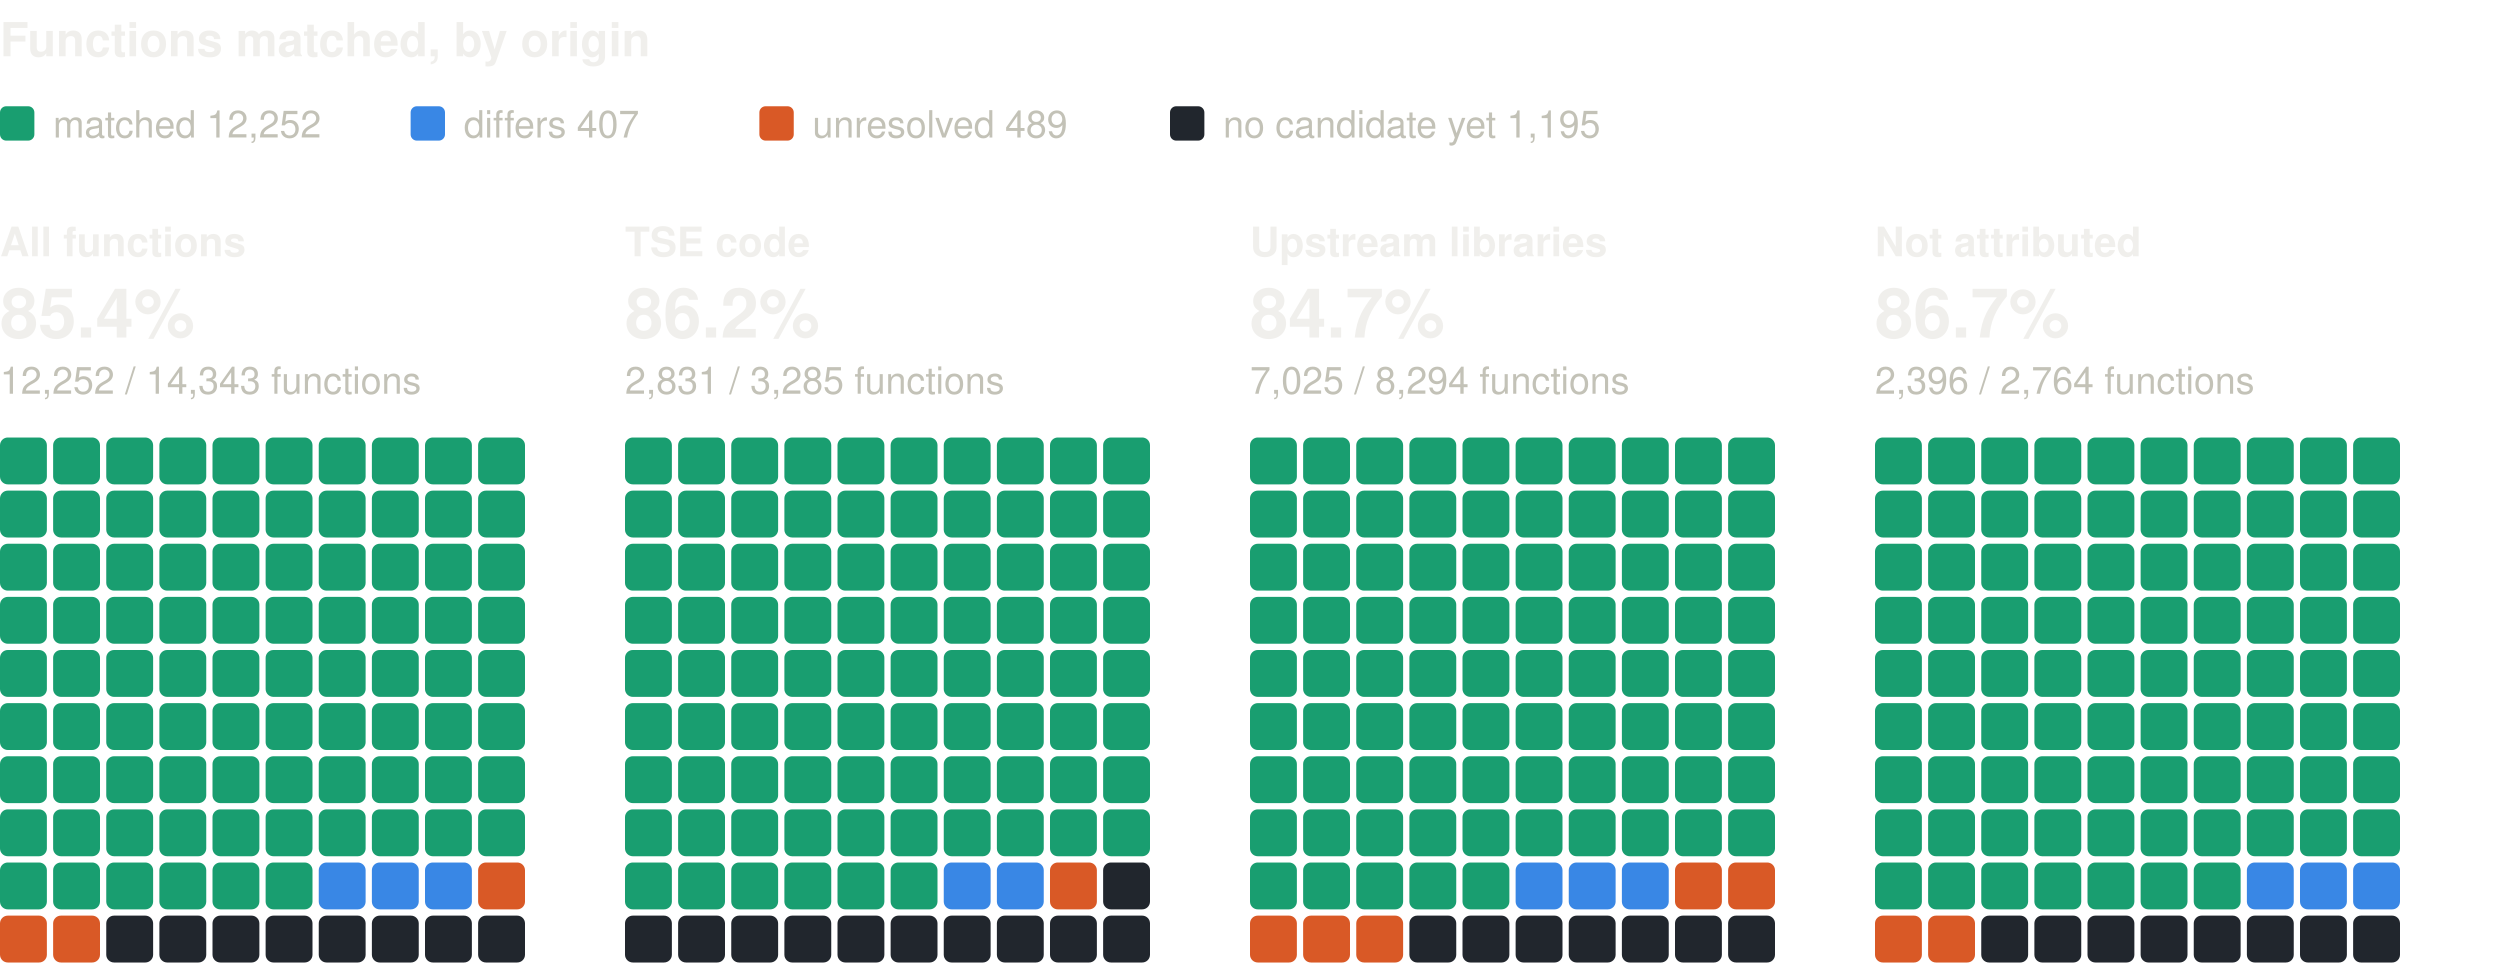
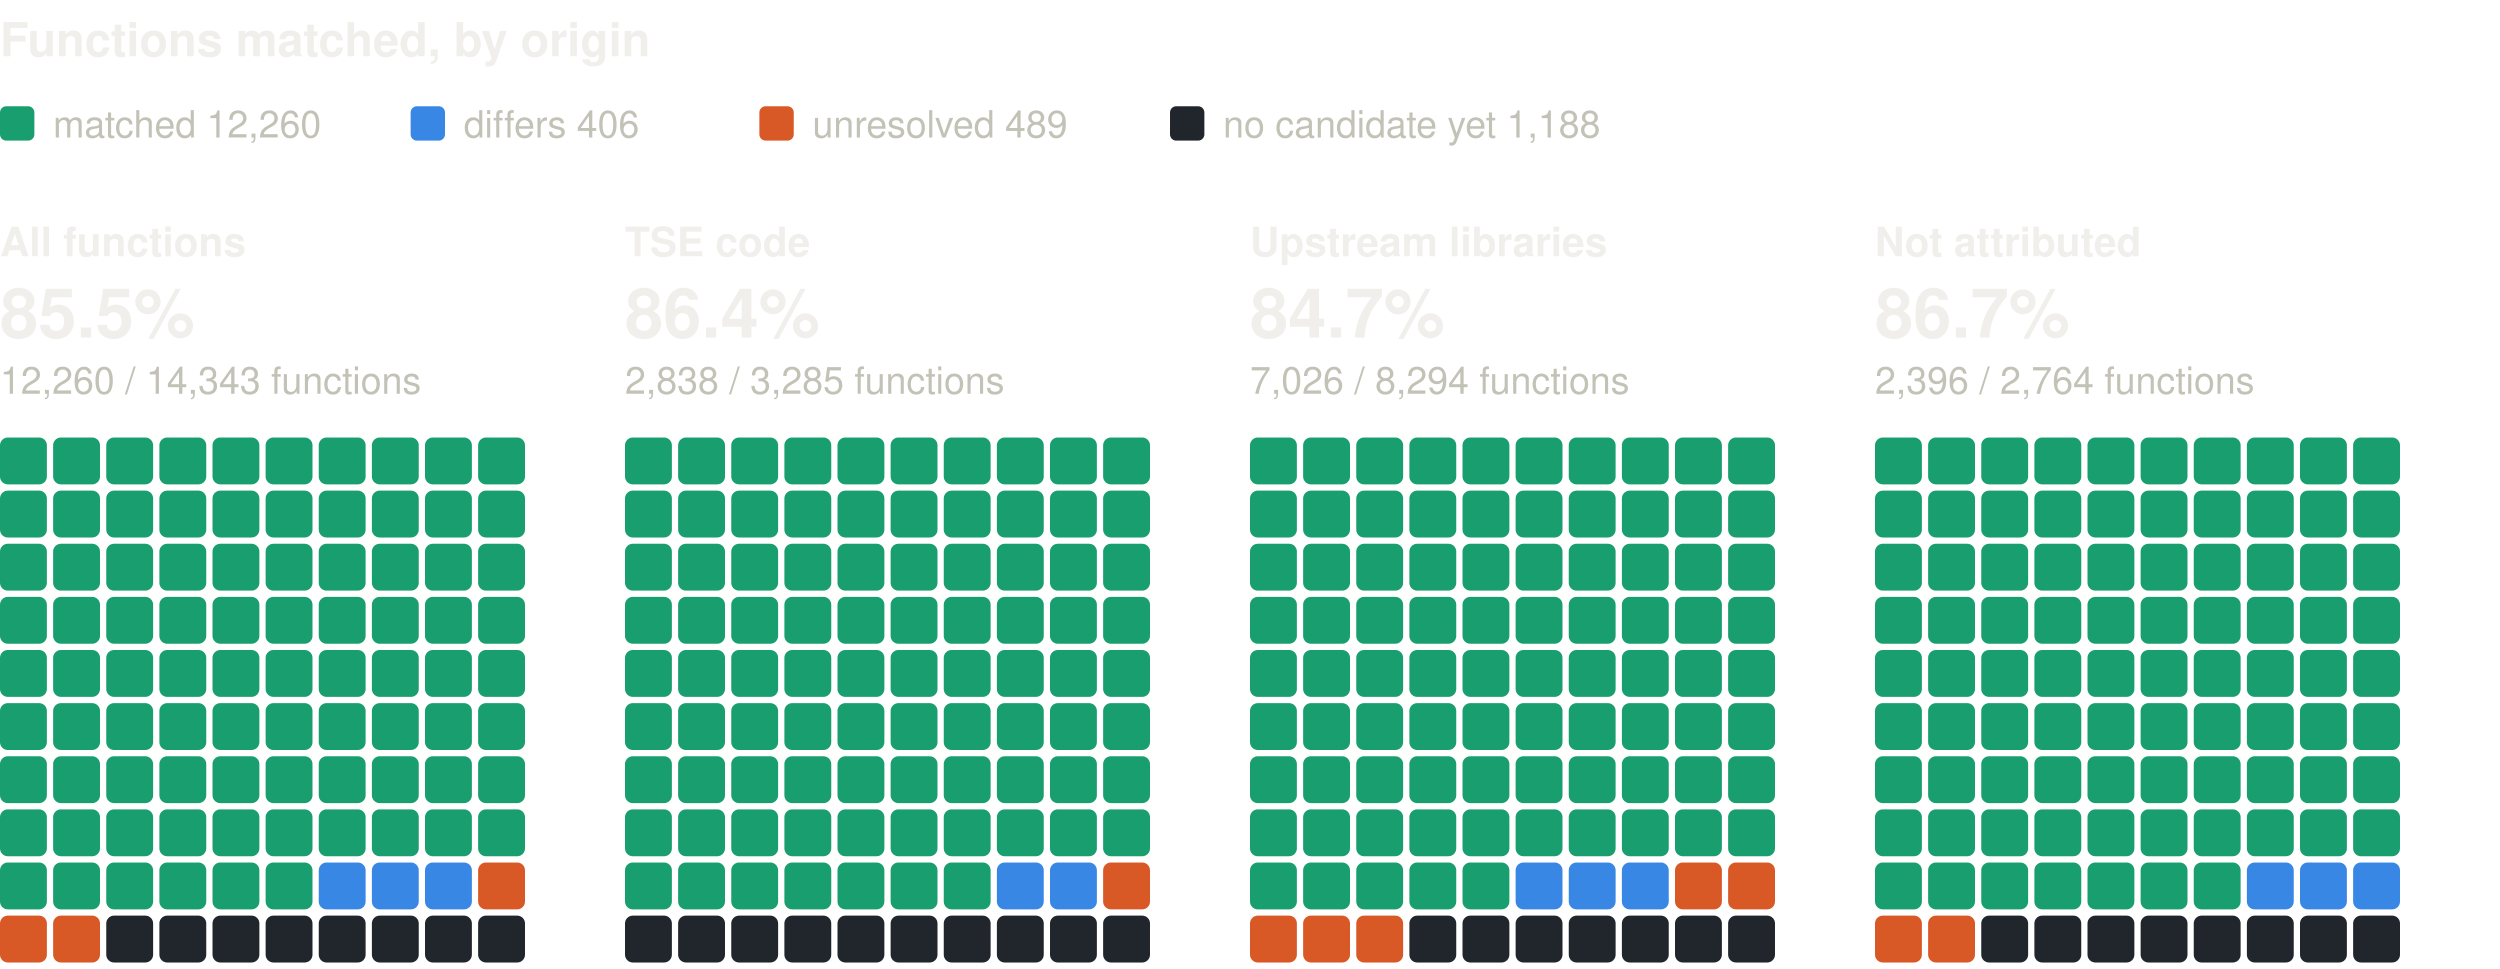
<svg xmlns="http://www.w3.org/2000/svg" width="800" height="310" viewBox="0 0 800 310" role="img" aria-label="Functions matched, by origin: one square per percent, coloured by verdict" font-family="system-ui, -apple-system, 'Segoe UI', Helvetica, Arial, sans-serif">
  <text x="0" y="18" font-size="15" fill="#f0efec" font-weight="600">Functions matched, by origin</text>
  <rect x="0" y="34" width="11" height="11" rx="2" fill="#199e70" />
-   <text x="17" y="44" font-size="12" fill="#c3c2b7">matched 12,252</text>
+   <text x="17" y="44" font-size="12" fill="#c3c2b7">matched 12,260</text>
  <rect x="131.4" y="34" width="11" height="11" rx="2" fill="#3987e5" />
-   <text x="148.4" y="44" font-size="12" fill="#c3c2b7">differs 407</text>
+   <text x="148.4" y="44" font-size="12" fill="#c3c2b7">differs 406</text>
  <rect x="243" y="34" width="11" height="11" rx="2" fill="#d95926" />
  <text x="260" y="44" font-size="12" fill="#c3c2b7">unresolved 489</text>
  <rect x="374.4" y="34" width="11" height="11" rx="2" fill="#21262d" />
-   <text x="391.4" y="44" font-size="12" fill="#c3c2b7">no candidate yet 1,195</text>
+   <text x="391.4" y="44" font-size="12" fill="#c3c2b7">no candidate yet 1,188</text>
  <text x="0" y="82" font-size="13" fill="#f0efec" font-weight="600">All functions</text>
-   <text x="0" y="108" font-size="22" fill="#f0efec" font-weight="600">85.4%</text>
-   <text x="0" y="126" font-size="12" fill="#c3c2b7">12,252 / 14,343 functions</text>
+   <text x="0" y="108" font-size="22" fill="#f0efec" font-weight="600">85.5%</text>
+   <text x="0" y="126" font-size="12" fill="#c3c2b7">12,260 / 14,343 functions</text>
  <rect x="0" y="140" width="15" height="15" rx="2.5" fill="#199e70" />
  <rect x="17" y="140" width="15" height="15" rx="2.5" fill="#199e70" />
  <rect x="34" y="140" width="15" height="15" rx="2.5" fill="#199e70" />
  <rect x="51" y="140" width="15" height="15" rx="2.5" fill="#199e70" />
  <rect x="68" y="140" width="15" height="15" rx="2.5" fill="#199e70" />
  <rect x="85" y="140" width="15" height="15" rx="2.5" fill="#199e70" />
  <rect x="102" y="140" width="15" height="15" rx="2.5" fill="#199e70" />
  <rect x="119" y="140" width="15" height="15" rx="2.5" fill="#199e70" />
  <rect x="136" y="140" width="15" height="15" rx="2.5" fill="#199e70" />
  <rect x="153" y="140" width="15" height="15" rx="2.5" fill="#199e70" />
  <rect x="0" y="157" width="15" height="15" rx="2.5" fill="#199e70" />
  <rect x="17" y="157" width="15" height="15" rx="2.5" fill="#199e70" />
  <rect x="34" y="157" width="15" height="15" rx="2.5" fill="#199e70" />
  <rect x="51" y="157" width="15" height="15" rx="2.5" fill="#199e70" />
  <rect x="68" y="157" width="15" height="15" rx="2.5" fill="#199e70" />
  <rect x="85" y="157" width="15" height="15" rx="2.5" fill="#199e70" />
  <rect x="102" y="157" width="15" height="15" rx="2.5" fill="#199e70" />
  <rect x="119" y="157" width="15" height="15" rx="2.5" fill="#199e70" />
  <rect x="136" y="157" width="15" height="15" rx="2.5" fill="#199e70" />
  <rect x="153" y="157" width="15" height="15" rx="2.5" fill="#199e70" />
  <rect x="0" y="174" width="15" height="15" rx="2.5" fill="#199e70" />
  <rect x="17" y="174" width="15" height="15" rx="2.5" fill="#199e70" />
  <rect x="34" y="174" width="15" height="15" rx="2.5" fill="#199e70" />
  <rect x="51" y="174" width="15" height="15" rx="2.5" fill="#199e70" />
  <rect x="68" y="174" width="15" height="15" rx="2.5" fill="#199e70" />
  <rect x="85" y="174" width="15" height="15" rx="2.5" fill="#199e70" />
  <rect x="102" y="174" width="15" height="15" rx="2.5" fill="#199e70" />
  <rect x="119" y="174" width="15" height="15" rx="2.5" fill="#199e70" />
  <rect x="136" y="174" width="15" height="15" rx="2.5" fill="#199e70" />
  <rect x="153" y="174" width="15" height="15" rx="2.5" fill="#199e70" />
  <rect x="0" y="191" width="15" height="15" rx="2.5" fill="#199e70" />
  <rect x="17" y="191" width="15" height="15" rx="2.5" fill="#199e70" />
  <rect x="34" y="191" width="15" height="15" rx="2.5" fill="#199e70" />
  <rect x="51" y="191" width="15" height="15" rx="2.5" fill="#199e70" />
  <rect x="68" y="191" width="15" height="15" rx="2.5" fill="#199e70" />
  <rect x="85" y="191" width="15" height="15" rx="2.5" fill="#199e70" />
  <rect x="102" y="191" width="15" height="15" rx="2.5" fill="#199e70" />
  <rect x="119" y="191" width="15" height="15" rx="2.5" fill="#199e70" />
  <rect x="136" y="191" width="15" height="15" rx="2.5" fill="#199e70" />
  <rect x="153" y="191" width="15" height="15" rx="2.5" fill="#199e70" />
  <rect x="0" y="208" width="15" height="15" rx="2.5" fill="#199e70" />
  <rect x="17" y="208" width="15" height="15" rx="2.5" fill="#199e70" />
  <rect x="34" y="208" width="15" height="15" rx="2.5" fill="#199e70" />
  <rect x="51" y="208" width="15" height="15" rx="2.5" fill="#199e70" />
  <rect x="68" y="208" width="15" height="15" rx="2.5" fill="#199e70" />
  <rect x="85" y="208" width="15" height="15" rx="2.5" fill="#199e70" />
  <rect x="102" y="208" width="15" height="15" rx="2.5" fill="#199e70" />
  <rect x="119" y="208" width="15" height="15" rx="2.5" fill="#199e70" />
  <rect x="136" y="208" width="15" height="15" rx="2.5" fill="#199e70" />
  <rect x="153" y="208" width="15" height="15" rx="2.5" fill="#199e70" />
  <rect x="0" y="225" width="15" height="15" rx="2.5" fill="#199e70" />
  <rect x="17" y="225" width="15" height="15" rx="2.5" fill="#199e70" />
  <rect x="34" y="225" width="15" height="15" rx="2.5" fill="#199e70" />
  <rect x="51" y="225" width="15" height="15" rx="2.5" fill="#199e70" />
  <rect x="68" y="225" width="15" height="15" rx="2.5" fill="#199e70" />
  <rect x="85" y="225" width="15" height="15" rx="2.5" fill="#199e70" />
  <rect x="102" y="225" width="15" height="15" rx="2.5" fill="#199e70" />
  <rect x="119" y="225" width="15" height="15" rx="2.5" fill="#199e70" />
  <rect x="136" y="225" width="15" height="15" rx="2.5" fill="#199e70" />
  <rect x="153" y="225" width="15" height="15" rx="2.5" fill="#199e70" />
  <rect x="0" y="242" width="15" height="15" rx="2.5" fill="#199e70" />
  <rect x="17" y="242" width="15" height="15" rx="2.5" fill="#199e70" />
  <rect x="34" y="242" width="15" height="15" rx="2.5" fill="#199e70" />
  <rect x="51" y="242" width="15" height="15" rx="2.5" fill="#199e70" />
  <rect x="68" y="242" width="15" height="15" rx="2.5" fill="#199e70" />
  <rect x="85" y="242" width="15" height="15" rx="2.5" fill="#199e70" />
  <rect x="102" y="242" width="15" height="15" rx="2.5" fill="#199e70" />
  <rect x="119" y="242" width="15" height="15" rx="2.5" fill="#199e70" />
  <rect x="136" y="242" width="15" height="15" rx="2.5" fill="#199e70" />
  <rect x="153" y="242" width="15" height="15" rx="2.5" fill="#199e70" />
  <rect x="0" y="259" width="15" height="15" rx="2.5" fill="#199e70" />
  <rect x="17" y="259" width="15" height="15" rx="2.5" fill="#199e70" />
  <rect x="34" y="259" width="15" height="15" rx="2.5" fill="#199e70" />
  <rect x="51" y="259" width="15" height="15" rx="2.5" fill="#199e70" />
  <rect x="68" y="259" width="15" height="15" rx="2.5" fill="#199e70" />
  <rect x="85" y="259" width="15" height="15" rx="2.5" fill="#199e70" />
  <rect x="102" y="259" width="15" height="15" rx="2.5" fill="#199e70" />
  <rect x="119" y="259" width="15" height="15" rx="2.5" fill="#199e70" />
  <rect x="136" y="259" width="15" height="15" rx="2.5" fill="#199e70" />
  <rect x="153" y="259" width="15" height="15" rx="2.5" fill="#199e70" />
  <rect x="0" y="276" width="15" height="15" rx="2.5" fill="#199e70" />
  <rect x="17" y="276" width="15" height="15" rx="2.5" fill="#199e70" />
  <rect x="34" y="276" width="15" height="15" rx="2.5" fill="#199e70" />
  <rect x="51" y="276" width="15" height="15" rx="2.5" fill="#199e70" />
  <rect x="68" y="276" width="15" height="15" rx="2.5" fill="#199e70" />
  <rect x="85" y="276" width="15" height="15" rx="2.5" fill="#199e70" />
  <rect x="102" y="276" width="15" height="15" rx="2.5" fill="#3987e5" />
  <rect x="119" y="276" width="15" height="15" rx="2.5" fill="#3987e5" />
  <rect x="136" y="276" width="15" height="15" rx="2.5" fill="#3987e5" />
  <rect x="153" y="276" width="15" height="15" rx="2.5" fill="#d95926" />
  <rect x="0" y="293" width="15" height="15" rx="2.5" fill="#d95926" />
  <rect x="17" y="293" width="15" height="15" rx="2.5" fill="#d95926" />
  <rect x="34" y="293" width="15" height="15" rx="2.5" fill="#21262d" />
  <rect x="51" y="293" width="15" height="15" rx="2.5" fill="#21262d" />
  <rect x="68" y="293" width="15" height="15" rx="2.5" fill="#21262d" />
  <rect x="85" y="293" width="15" height="15" rx="2.5" fill="#21262d" />
  <rect x="102" y="293" width="15" height="15" rx="2.5" fill="#21262d" />
  <rect x="119" y="293" width="15" height="15" rx="2.5" fill="#21262d" />
  <rect x="136" y="293" width="15" height="15" rx="2.5" fill="#21262d" />
  <rect x="153" y="293" width="15" height="15" rx="2.5" fill="#21262d" />
  <text x="200" y="82" font-size="13" fill="#f0efec" font-weight="600">TSE code</text>
-   <text x="200" y="108" font-size="22" fill="#f0efec" font-weight="600">86.2%</text>
-   <text x="200" y="126" font-size="12" fill="#c3c2b7">2,831 / 3,285 functions</text>
+   <text x="200" y="108" font-size="22" fill="#f0efec" font-weight="600">86.4%</text>
+   <text x="200" y="126" font-size="12" fill="#c3c2b7">2,838 / 3,285 functions</text>
  <rect x="200" y="140" width="15" height="15" rx="2.5" fill="#199e70" />
  <rect x="217" y="140" width="15" height="15" rx="2.5" fill="#199e70" />
  <rect x="234" y="140" width="15" height="15" rx="2.5" fill="#199e70" />
  <rect x="251" y="140" width="15" height="15" rx="2.5" fill="#199e70" />
  <rect x="268" y="140" width="15" height="15" rx="2.5" fill="#199e70" />
  <rect x="285" y="140" width="15" height="15" rx="2.5" fill="#199e70" />
  <rect x="302" y="140" width="15" height="15" rx="2.5" fill="#199e70" />
  <rect x="319" y="140" width="15" height="15" rx="2.5" fill="#199e70" />
  <rect x="336" y="140" width="15" height="15" rx="2.5" fill="#199e70" />
  <rect x="353" y="140" width="15" height="15" rx="2.5" fill="#199e70" />
  <rect x="200" y="157" width="15" height="15" rx="2.5" fill="#199e70" />
  <rect x="217" y="157" width="15" height="15" rx="2.5" fill="#199e70" />
  <rect x="234" y="157" width="15" height="15" rx="2.5" fill="#199e70" />
  <rect x="251" y="157" width="15" height="15" rx="2.5" fill="#199e70" />
  <rect x="268" y="157" width="15" height="15" rx="2.5" fill="#199e70" />
  <rect x="285" y="157" width="15" height="15" rx="2.5" fill="#199e70" />
  <rect x="302" y="157" width="15" height="15" rx="2.5" fill="#199e70" />
  <rect x="319" y="157" width="15" height="15" rx="2.5" fill="#199e70" />
  <rect x="336" y="157" width="15" height="15" rx="2.5" fill="#199e70" />
  <rect x="353" y="157" width="15" height="15" rx="2.5" fill="#199e70" />
  <rect x="200" y="174" width="15" height="15" rx="2.5" fill="#199e70" />
  <rect x="217" y="174" width="15" height="15" rx="2.5" fill="#199e70" />
  <rect x="234" y="174" width="15" height="15" rx="2.5" fill="#199e70" />
  <rect x="251" y="174" width="15" height="15" rx="2.5" fill="#199e70" />
  <rect x="268" y="174" width="15" height="15" rx="2.5" fill="#199e70" />
  <rect x="285" y="174" width="15" height="15" rx="2.5" fill="#199e70" />
  <rect x="302" y="174" width="15" height="15" rx="2.5" fill="#199e70" />
  <rect x="319" y="174" width="15" height="15" rx="2.5" fill="#199e70" />
  <rect x="336" y="174" width="15" height="15" rx="2.5" fill="#199e70" />
  <rect x="353" y="174" width="15" height="15" rx="2.5" fill="#199e70" />
  <rect x="200" y="191" width="15" height="15" rx="2.5" fill="#199e70" />
  <rect x="217" y="191" width="15" height="15" rx="2.5" fill="#199e70" />
  <rect x="234" y="191" width="15" height="15" rx="2.5" fill="#199e70" />
  <rect x="251" y="191" width="15" height="15" rx="2.5" fill="#199e70" />
  <rect x="268" y="191" width="15" height="15" rx="2.5" fill="#199e70" />
  <rect x="285" y="191" width="15" height="15" rx="2.5" fill="#199e70" />
  <rect x="302" y="191" width="15" height="15" rx="2.5" fill="#199e70" />
  <rect x="319" y="191" width="15" height="15" rx="2.5" fill="#199e70" />
  <rect x="336" y="191" width="15" height="15" rx="2.5" fill="#199e70" />
  <rect x="353" y="191" width="15" height="15" rx="2.5" fill="#199e70" />
  <rect x="200" y="208" width="15" height="15" rx="2.5" fill="#199e70" />
  <rect x="217" y="208" width="15" height="15" rx="2.5" fill="#199e70" />
  <rect x="234" y="208" width="15" height="15" rx="2.5" fill="#199e70" />
  <rect x="251" y="208" width="15" height="15" rx="2.5" fill="#199e70" />
  <rect x="268" y="208" width="15" height="15" rx="2.5" fill="#199e70" />
  <rect x="285" y="208" width="15" height="15" rx="2.5" fill="#199e70" />
  <rect x="302" y="208" width="15" height="15" rx="2.5" fill="#199e70" />
  <rect x="319" y="208" width="15" height="15" rx="2.5" fill="#199e70" />
  <rect x="336" y="208" width="15" height="15" rx="2.5" fill="#199e70" />
  <rect x="353" y="208" width="15" height="15" rx="2.5" fill="#199e70" />
  <rect x="200" y="225" width="15" height="15" rx="2.5" fill="#199e70" />
  <rect x="217" y="225" width="15" height="15" rx="2.5" fill="#199e70" />
  <rect x="234" y="225" width="15" height="15" rx="2.5" fill="#199e70" />
  <rect x="251" y="225" width="15" height="15" rx="2.5" fill="#199e70" />
  <rect x="268" y="225" width="15" height="15" rx="2.5" fill="#199e70" />
  <rect x="285" y="225" width="15" height="15" rx="2.5" fill="#199e70" />
  <rect x="302" y="225" width="15" height="15" rx="2.5" fill="#199e70" />
  <rect x="319" y="225" width="15" height="15" rx="2.5" fill="#199e70" />
  <rect x="336" y="225" width="15" height="15" rx="2.5" fill="#199e70" />
  <rect x="353" y="225" width="15" height="15" rx="2.5" fill="#199e70" />
  <rect x="200" y="242" width="15" height="15" rx="2.5" fill="#199e70" />
  <rect x="217" y="242" width="15" height="15" rx="2.5" fill="#199e70" />
  <rect x="234" y="242" width="15" height="15" rx="2.5" fill="#199e70" />
  <rect x="251" y="242" width="15" height="15" rx="2.5" fill="#199e70" />
  <rect x="268" y="242" width="15" height="15" rx="2.5" fill="#199e70" />
  <rect x="285" y="242" width="15" height="15" rx="2.5" fill="#199e70" />
  <rect x="302" y="242" width="15" height="15" rx="2.5" fill="#199e70" />
  <rect x="319" y="242" width="15" height="15" rx="2.5" fill="#199e70" />
  <rect x="336" y="242" width="15" height="15" rx="2.5" fill="#199e70" />
  <rect x="353" y="242" width="15" height="15" rx="2.5" fill="#199e70" />
  <rect x="200" y="259" width="15" height="15" rx="2.5" fill="#199e70" />
  <rect x="217" y="259" width="15" height="15" rx="2.5" fill="#199e70" />
  <rect x="234" y="259" width="15" height="15" rx="2.5" fill="#199e70" />
  <rect x="251" y="259" width="15" height="15" rx="2.5" fill="#199e70" />
  <rect x="268" y="259" width="15" height="15" rx="2.5" fill="#199e70" />
  <rect x="285" y="259" width="15" height="15" rx="2.5" fill="#199e70" />
  <rect x="302" y="259" width="15" height="15" rx="2.5" fill="#199e70" />
  <rect x="319" y="259" width="15" height="15" rx="2.5" fill="#199e70" />
  <rect x="336" y="259" width="15" height="15" rx="2.5" fill="#199e70" />
  <rect x="353" y="259" width="15" height="15" rx="2.5" fill="#199e70" />
  <rect x="200" y="276" width="15" height="15" rx="2.5" fill="#199e70" />
  <rect x="217" y="276" width="15" height="15" rx="2.5" fill="#199e70" />
  <rect x="234" y="276" width="15" height="15" rx="2.5" fill="#199e70" />
  <rect x="251" y="276" width="15" height="15" rx="2.5" fill="#199e70" />
  <rect x="268" y="276" width="15" height="15" rx="2.5" fill="#199e70" />
  <rect x="285" y="276" width="15" height="15" rx="2.5" fill="#199e70" />
-   <rect x="302" y="276" width="15" height="15" rx="2.5" fill="#3987e5" />
+   <rect x="302" y="276" width="15" height="15" rx="2.5" fill="#199e70" />
  <rect x="319" y="276" width="15" height="15" rx="2.5" fill="#3987e5" />
-   <rect x="336" y="276" width="15" height="15" rx="2.5" fill="#d95926" />
-   <rect x="353" y="276" width="15" height="15" rx="2.5" fill="#21262d" />
+   <rect x="336" y="276" width="15" height="15" rx="2.5" fill="#3987e5" />
+   <rect x="353" y="276" width="15" height="15" rx="2.5" fill="#d95926" />
  <rect x="200" y="293" width="15" height="15" rx="2.5" fill="#21262d" />
  <rect x="217" y="293" width="15" height="15" rx="2.5" fill="#21262d" />
  <rect x="234" y="293" width="15" height="15" rx="2.5" fill="#21262d" />
  <rect x="251" y="293" width="15" height="15" rx="2.5" fill="#21262d" />
  <rect x="268" y="293" width="15" height="15" rx="2.5" fill="#21262d" />
  <rect x="285" y="293" width="15" height="15" rx="2.5" fill="#21262d" />
  <rect x="302" y="293" width="15" height="15" rx="2.5" fill="#21262d" />
  <rect x="319" y="293" width="15" height="15" rx="2.5" fill="#21262d" />
  <rect x="336" y="293" width="15" height="15" rx="2.5" fill="#21262d" />
  <rect x="353" y="293" width="15" height="15" rx="2.5" fill="#21262d" />
  <text x="400" y="82" font-size="13" fill="#f0efec" font-weight="600">Upstream libraries</text>
  <text x="400" y="108" font-size="22" fill="#f0efec" font-weight="600">84.7%</text>
-   <text x="400" y="126" font-size="12" fill="#c3c2b7">7,025 / 8,294 functions</text>
+   <text x="400" y="126" font-size="12" fill="#c3c2b7">7,026 / 8,294 functions</text>
  <rect x="400" y="140" width="15" height="15" rx="2.5" fill="#199e70" />
  <rect x="417" y="140" width="15" height="15" rx="2.5" fill="#199e70" />
  <rect x="434" y="140" width="15" height="15" rx="2.5" fill="#199e70" />
  <rect x="451" y="140" width="15" height="15" rx="2.5" fill="#199e70" />
  <rect x="468" y="140" width="15" height="15" rx="2.5" fill="#199e70" />
  <rect x="485" y="140" width="15" height="15" rx="2.5" fill="#199e70" />
  <rect x="502" y="140" width="15" height="15" rx="2.5" fill="#199e70" />
  <rect x="519" y="140" width="15" height="15" rx="2.5" fill="#199e70" />
  <rect x="536" y="140" width="15" height="15" rx="2.5" fill="#199e70" />
  <rect x="553" y="140" width="15" height="15" rx="2.5" fill="#199e70" />
  <rect x="400" y="157" width="15" height="15" rx="2.5" fill="#199e70" />
  <rect x="417" y="157" width="15" height="15" rx="2.5" fill="#199e70" />
  <rect x="434" y="157" width="15" height="15" rx="2.5" fill="#199e70" />
  <rect x="451" y="157" width="15" height="15" rx="2.5" fill="#199e70" />
  <rect x="468" y="157" width="15" height="15" rx="2.5" fill="#199e70" />
  <rect x="485" y="157" width="15" height="15" rx="2.5" fill="#199e70" />
  <rect x="502" y="157" width="15" height="15" rx="2.5" fill="#199e70" />
  <rect x="519" y="157" width="15" height="15" rx="2.5" fill="#199e70" />
  <rect x="536" y="157" width="15" height="15" rx="2.5" fill="#199e70" />
  <rect x="553" y="157" width="15" height="15" rx="2.5" fill="#199e70" />
  <rect x="400" y="174" width="15" height="15" rx="2.5" fill="#199e70" />
  <rect x="417" y="174" width="15" height="15" rx="2.5" fill="#199e70" />
  <rect x="434" y="174" width="15" height="15" rx="2.5" fill="#199e70" />
  <rect x="451" y="174" width="15" height="15" rx="2.5" fill="#199e70" />
  <rect x="468" y="174" width="15" height="15" rx="2.5" fill="#199e70" />
  <rect x="485" y="174" width="15" height="15" rx="2.5" fill="#199e70" />
  <rect x="502" y="174" width="15" height="15" rx="2.5" fill="#199e70" />
  <rect x="519" y="174" width="15" height="15" rx="2.5" fill="#199e70" />
  <rect x="536" y="174" width="15" height="15" rx="2.5" fill="#199e70" />
  <rect x="553" y="174" width="15" height="15" rx="2.5" fill="#199e70" />
  <rect x="400" y="191" width="15" height="15" rx="2.5" fill="#199e70" />
  <rect x="417" y="191" width="15" height="15" rx="2.5" fill="#199e70" />
  <rect x="434" y="191" width="15" height="15" rx="2.5" fill="#199e70" />
  <rect x="451" y="191" width="15" height="15" rx="2.5" fill="#199e70" />
  <rect x="468" y="191" width="15" height="15" rx="2.5" fill="#199e70" />
  <rect x="485" y="191" width="15" height="15" rx="2.5" fill="#199e70" />
  <rect x="502" y="191" width="15" height="15" rx="2.5" fill="#199e70" />
  <rect x="519" y="191" width="15" height="15" rx="2.5" fill="#199e70" />
  <rect x="536" y="191" width="15" height="15" rx="2.5" fill="#199e70" />
  <rect x="553" y="191" width="15" height="15" rx="2.5" fill="#199e70" />
  <rect x="400" y="208" width="15" height="15" rx="2.5" fill="#199e70" />
  <rect x="417" y="208" width="15" height="15" rx="2.5" fill="#199e70" />
  <rect x="434" y="208" width="15" height="15" rx="2.5" fill="#199e70" />
  <rect x="451" y="208" width="15" height="15" rx="2.5" fill="#199e70" />
  <rect x="468" y="208" width="15" height="15" rx="2.5" fill="#199e70" />
  <rect x="485" y="208" width="15" height="15" rx="2.5" fill="#199e70" />
  <rect x="502" y="208" width="15" height="15" rx="2.5" fill="#199e70" />
  <rect x="519" y="208" width="15" height="15" rx="2.5" fill="#199e70" />
  <rect x="536" y="208" width="15" height="15" rx="2.5" fill="#199e70" />
  <rect x="553" y="208" width="15" height="15" rx="2.5" fill="#199e70" />
  <rect x="400" y="225" width="15" height="15" rx="2.5" fill="#199e70" />
  <rect x="417" y="225" width="15" height="15" rx="2.5" fill="#199e70" />
  <rect x="434" y="225" width="15" height="15" rx="2.5" fill="#199e70" />
  <rect x="451" y="225" width="15" height="15" rx="2.5" fill="#199e70" />
  <rect x="468" y="225" width="15" height="15" rx="2.5" fill="#199e70" />
  <rect x="485" y="225" width="15" height="15" rx="2.5" fill="#199e70" />
  <rect x="502" y="225" width="15" height="15" rx="2.5" fill="#199e70" />
  <rect x="519" y="225" width="15" height="15" rx="2.5" fill="#199e70" />
  <rect x="536" y="225" width="15" height="15" rx="2.5" fill="#199e70" />
  <rect x="553" y="225" width="15" height="15" rx="2.5" fill="#199e70" />
  <rect x="400" y="242" width="15" height="15" rx="2.5" fill="#199e70" />
  <rect x="417" y="242" width="15" height="15" rx="2.5" fill="#199e70" />
  <rect x="434" y="242" width="15" height="15" rx="2.5" fill="#199e70" />
  <rect x="451" y="242" width="15" height="15" rx="2.5" fill="#199e70" />
  <rect x="468" y="242" width="15" height="15" rx="2.5" fill="#199e70" />
  <rect x="485" y="242" width="15" height="15" rx="2.5" fill="#199e70" />
  <rect x="502" y="242" width="15" height="15" rx="2.5" fill="#199e70" />
  <rect x="519" y="242" width="15" height="15" rx="2.5" fill="#199e70" />
  <rect x="536" y="242" width="15" height="15" rx="2.5" fill="#199e70" />
  <rect x="553" y="242" width="15" height="15" rx="2.5" fill="#199e70" />
  <rect x="400" y="259" width="15" height="15" rx="2.5" fill="#199e70" />
  <rect x="417" y="259" width="15" height="15" rx="2.5" fill="#199e70" />
  <rect x="434" y="259" width="15" height="15" rx="2.5" fill="#199e70" />
  <rect x="451" y="259" width="15" height="15" rx="2.5" fill="#199e70" />
  <rect x="468" y="259" width="15" height="15" rx="2.5" fill="#199e70" />
  <rect x="485" y="259" width="15" height="15" rx="2.5" fill="#199e70" />
  <rect x="502" y="259" width="15" height="15" rx="2.5" fill="#199e70" />
  <rect x="519" y="259" width="15" height="15" rx="2.5" fill="#199e70" />
  <rect x="536" y="259" width="15" height="15" rx="2.5" fill="#199e70" />
  <rect x="553" y="259" width="15" height="15" rx="2.5" fill="#199e70" />
  <rect x="400" y="276" width="15" height="15" rx="2.5" fill="#199e70" />
  <rect x="417" y="276" width="15" height="15" rx="2.5" fill="#199e70" />
  <rect x="434" y="276" width="15" height="15" rx="2.5" fill="#199e70" />
  <rect x="451" y="276" width="15" height="15" rx="2.5" fill="#199e70" />
  <rect x="468" y="276" width="15" height="15" rx="2.5" fill="#199e70" />
  <rect x="485" y="276" width="15" height="15" rx="2.5" fill="#3987e5" />
  <rect x="502" y="276" width="15" height="15" rx="2.5" fill="#3987e5" />
  <rect x="519" y="276" width="15" height="15" rx="2.5" fill="#3987e5" />
  <rect x="536" y="276" width="15" height="15" rx="2.5" fill="#d95926" />
  <rect x="553" y="276" width="15" height="15" rx="2.5" fill="#d95926" />
  <rect x="400" y="293" width="15" height="15" rx="2.5" fill="#d95926" />
  <rect x="417" y="293" width="15" height="15" rx="2.5" fill="#d95926" />
  <rect x="434" y="293" width="15" height="15" rx="2.5" fill="#d95926" />
  <rect x="451" y="293" width="15" height="15" rx="2.5" fill="#21262d" />
  <rect x="468" y="293" width="15" height="15" rx="2.5" fill="#21262d" />
  <rect x="485" y="293" width="15" height="15" rx="2.5" fill="#21262d" />
  <rect x="502" y="293" width="15" height="15" rx="2.5" fill="#21262d" />
  <rect x="519" y="293" width="15" height="15" rx="2.5" fill="#21262d" />
  <rect x="536" y="293" width="15" height="15" rx="2.5" fill="#21262d" />
  <rect x="553" y="293" width="15" height="15" rx="2.5" fill="#21262d" />
  <text x="600" y="82" font-size="13" fill="#f0efec" font-weight="600">Not attributed</text>
  <text x="600" y="108" font-size="22" fill="#f0efec" font-weight="600">86.7%</text>
  <text x="600" y="126" font-size="12" fill="#c3c2b7">2,396 / 2,764 functions</text>
  <rect x="600" y="140" width="15" height="15" rx="2.5" fill="#199e70" />
  <rect x="617" y="140" width="15" height="15" rx="2.5" fill="#199e70" />
  <rect x="634" y="140" width="15" height="15" rx="2.5" fill="#199e70" />
  <rect x="651" y="140" width="15" height="15" rx="2.5" fill="#199e70" />
  <rect x="668" y="140" width="15" height="15" rx="2.5" fill="#199e70" />
  <rect x="685" y="140" width="15" height="15" rx="2.5" fill="#199e70" />
  <rect x="702" y="140" width="15" height="15" rx="2.5" fill="#199e70" />
  <rect x="719" y="140" width="15" height="15" rx="2.5" fill="#199e70" />
  <rect x="736" y="140" width="15" height="15" rx="2.5" fill="#199e70" />
  <rect x="753" y="140" width="15" height="15" rx="2.5" fill="#199e70" />
  <rect x="600" y="157" width="15" height="15" rx="2.5" fill="#199e70" />
  <rect x="617" y="157" width="15" height="15" rx="2.5" fill="#199e70" />
  <rect x="634" y="157" width="15" height="15" rx="2.5" fill="#199e70" />
  <rect x="651" y="157" width="15" height="15" rx="2.5" fill="#199e70" />
  <rect x="668" y="157" width="15" height="15" rx="2.5" fill="#199e70" />
  <rect x="685" y="157" width="15" height="15" rx="2.5" fill="#199e70" />
  <rect x="702" y="157" width="15" height="15" rx="2.5" fill="#199e70" />
  <rect x="719" y="157" width="15" height="15" rx="2.5" fill="#199e70" />
  <rect x="736" y="157" width="15" height="15" rx="2.5" fill="#199e70" />
  <rect x="753" y="157" width="15" height="15" rx="2.5" fill="#199e70" />
  <rect x="600" y="174" width="15" height="15" rx="2.5" fill="#199e70" />
  <rect x="617" y="174" width="15" height="15" rx="2.5" fill="#199e70" />
  <rect x="634" y="174" width="15" height="15" rx="2.5" fill="#199e70" />
  <rect x="651" y="174" width="15" height="15" rx="2.5" fill="#199e70" />
  <rect x="668" y="174" width="15" height="15" rx="2.5" fill="#199e70" />
  <rect x="685" y="174" width="15" height="15" rx="2.5" fill="#199e70" />
  <rect x="702" y="174" width="15" height="15" rx="2.5" fill="#199e70" />
  <rect x="719" y="174" width="15" height="15" rx="2.5" fill="#199e70" />
  <rect x="736" y="174" width="15" height="15" rx="2.5" fill="#199e70" />
  <rect x="753" y="174" width="15" height="15" rx="2.5" fill="#199e70" />
  <rect x="600" y="191" width="15" height="15" rx="2.5" fill="#199e70" />
  <rect x="617" y="191" width="15" height="15" rx="2.5" fill="#199e70" />
  <rect x="634" y="191" width="15" height="15" rx="2.5" fill="#199e70" />
  <rect x="651" y="191" width="15" height="15" rx="2.5" fill="#199e70" />
  <rect x="668" y="191" width="15" height="15" rx="2.5" fill="#199e70" />
  <rect x="685" y="191" width="15" height="15" rx="2.5" fill="#199e70" />
  <rect x="702" y="191" width="15" height="15" rx="2.5" fill="#199e70" />
  <rect x="719" y="191" width="15" height="15" rx="2.5" fill="#199e70" />
  <rect x="736" y="191" width="15" height="15" rx="2.5" fill="#199e70" />
  <rect x="753" y="191" width="15" height="15" rx="2.5" fill="#199e70" />
  <rect x="600" y="208" width="15" height="15" rx="2.5" fill="#199e70" />
  <rect x="617" y="208" width="15" height="15" rx="2.5" fill="#199e70" />
  <rect x="634" y="208" width="15" height="15" rx="2.5" fill="#199e70" />
  <rect x="651" y="208" width="15" height="15" rx="2.5" fill="#199e70" />
  <rect x="668" y="208" width="15" height="15" rx="2.5" fill="#199e70" />
  <rect x="685" y="208" width="15" height="15" rx="2.5" fill="#199e70" />
  <rect x="702" y="208" width="15" height="15" rx="2.5" fill="#199e70" />
  <rect x="719" y="208" width="15" height="15" rx="2.5" fill="#199e70" />
  <rect x="736" y="208" width="15" height="15" rx="2.5" fill="#199e70" />
  <rect x="753" y="208" width="15" height="15" rx="2.5" fill="#199e70" />
  <rect x="600" y="225" width="15" height="15" rx="2.5" fill="#199e70" />
  <rect x="617" y="225" width="15" height="15" rx="2.5" fill="#199e70" />
  <rect x="634" y="225" width="15" height="15" rx="2.5" fill="#199e70" />
  <rect x="651" y="225" width="15" height="15" rx="2.5" fill="#199e70" />
  <rect x="668" y="225" width="15" height="15" rx="2.5" fill="#199e70" />
  <rect x="685" y="225" width="15" height="15" rx="2.5" fill="#199e70" />
  <rect x="702" y="225" width="15" height="15" rx="2.5" fill="#199e70" />
  <rect x="719" y="225" width="15" height="15" rx="2.5" fill="#199e70" />
  <rect x="736" y="225" width="15" height="15" rx="2.5" fill="#199e70" />
  <rect x="753" y="225" width="15" height="15" rx="2.5" fill="#199e70" />
  <rect x="600" y="242" width="15" height="15" rx="2.5" fill="#199e70" />
  <rect x="617" y="242" width="15" height="15" rx="2.5" fill="#199e70" />
  <rect x="634" y="242" width="15" height="15" rx="2.5" fill="#199e70" />
  <rect x="651" y="242" width="15" height="15" rx="2.5" fill="#199e70" />
  <rect x="668" y="242" width="15" height="15" rx="2.5" fill="#199e70" />
  <rect x="685" y="242" width="15" height="15" rx="2.5" fill="#199e70" />
  <rect x="702" y="242" width="15" height="15" rx="2.5" fill="#199e70" />
  <rect x="719" y="242" width="15" height="15" rx="2.5" fill="#199e70" />
  <rect x="736" y="242" width="15" height="15" rx="2.5" fill="#199e70" />
  <rect x="753" y="242" width="15" height="15" rx="2.5" fill="#199e70" />
  <rect x="600" y="259" width="15" height="15" rx="2.5" fill="#199e70" />
  <rect x="617" y="259" width="15" height="15" rx="2.5" fill="#199e70" />
  <rect x="634" y="259" width="15" height="15" rx="2.5" fill="#199e70" />
  <rect x="651" y="259" width="15" height="15" rx="2.5" fill="#199e70" />
  <rect x="668" y="259" width="15" height="15" rx="2.5" fill="#199e70" />
  <rect x="685" y="259" width="15" height="15" rx="2.5" fill="#199e70" />
  <rect x="702" y="259" width="15" height="15" rx="2.5" fill="#199e70" />
  <rect x="719" y="259" width="15" height="15" rx="2.5" fill="#199e70" />
  <rect x="736" y="259" width="15" height="15" rx="2.5" fill="#199e70" />
  <rect x="753" y="259" width="15" height="15" rx="2.5" fill="#199e70" />
  <rect x="600" y="276" width="15" height="15" rx="2.5" fill="#199e70" />
  <rect x="617" y="276" width="15" height="15" rx="2.5" fill="#199e70" />
  <rect x="634" y="276" width="15" height="15" rx="2.5" fill="#199e70" />
  <rect x="651" y="276" width="15" height="15" rx="2.5" fill="#199e70" />
  <rect x="668" y="276" width="15" height="15" rx="2.5" fill="#199e70" />
  <rect x="685" y="276" width="15" height="15" rx="2.5" fill="#199e70" />
  <rect x="702" y="276" width="15" height="15" rx="2.5" fill="#199e70" />
  <rect x="719" y="276" width="15" height="15" rx="2.5" fill="#3987e5" />
  <rect x="736" y="276" width="15" height="15" rx="2.5" fill="#3987e5" />
  <rect x="753" y="276" width="15" height="15" rx="2.5" fill="#3987e5" />
  <rect x="600" y="293" width="15" height="15" rx="2.5" fill="#d95926" />
  <rect x="617" y="293" width="15" height="15" rx="2.5" fill="#d95926" />
  <rect x="634" y="293" width="15" height="15" rx="2.5" fill="#21262d" />
  <rect x="651" y="293" width="15" height="15" rx="2.5" fill="#21262d" />
  <rect x="668" y="293" width="15" height="15" rx="2.5" fill="#21262d" />
  <rect x="685" y="293" width="15" height="15" rx="2.5" fill="#21262d" />
  <rect x="702" y="293" width="15" height="15" rx="2.5" fill="#21262d" />
  <rect x="719" y="293" width="15" height="15" rx="2.5" fill="#21262d" />
  <rect x="736" y="293" width="15" height="15" rx="2.5" fill="#21262d" />
  <rect x="753" y="293" width="15" height="15" rx="2.5" fill="#21262d" />
</svg>
